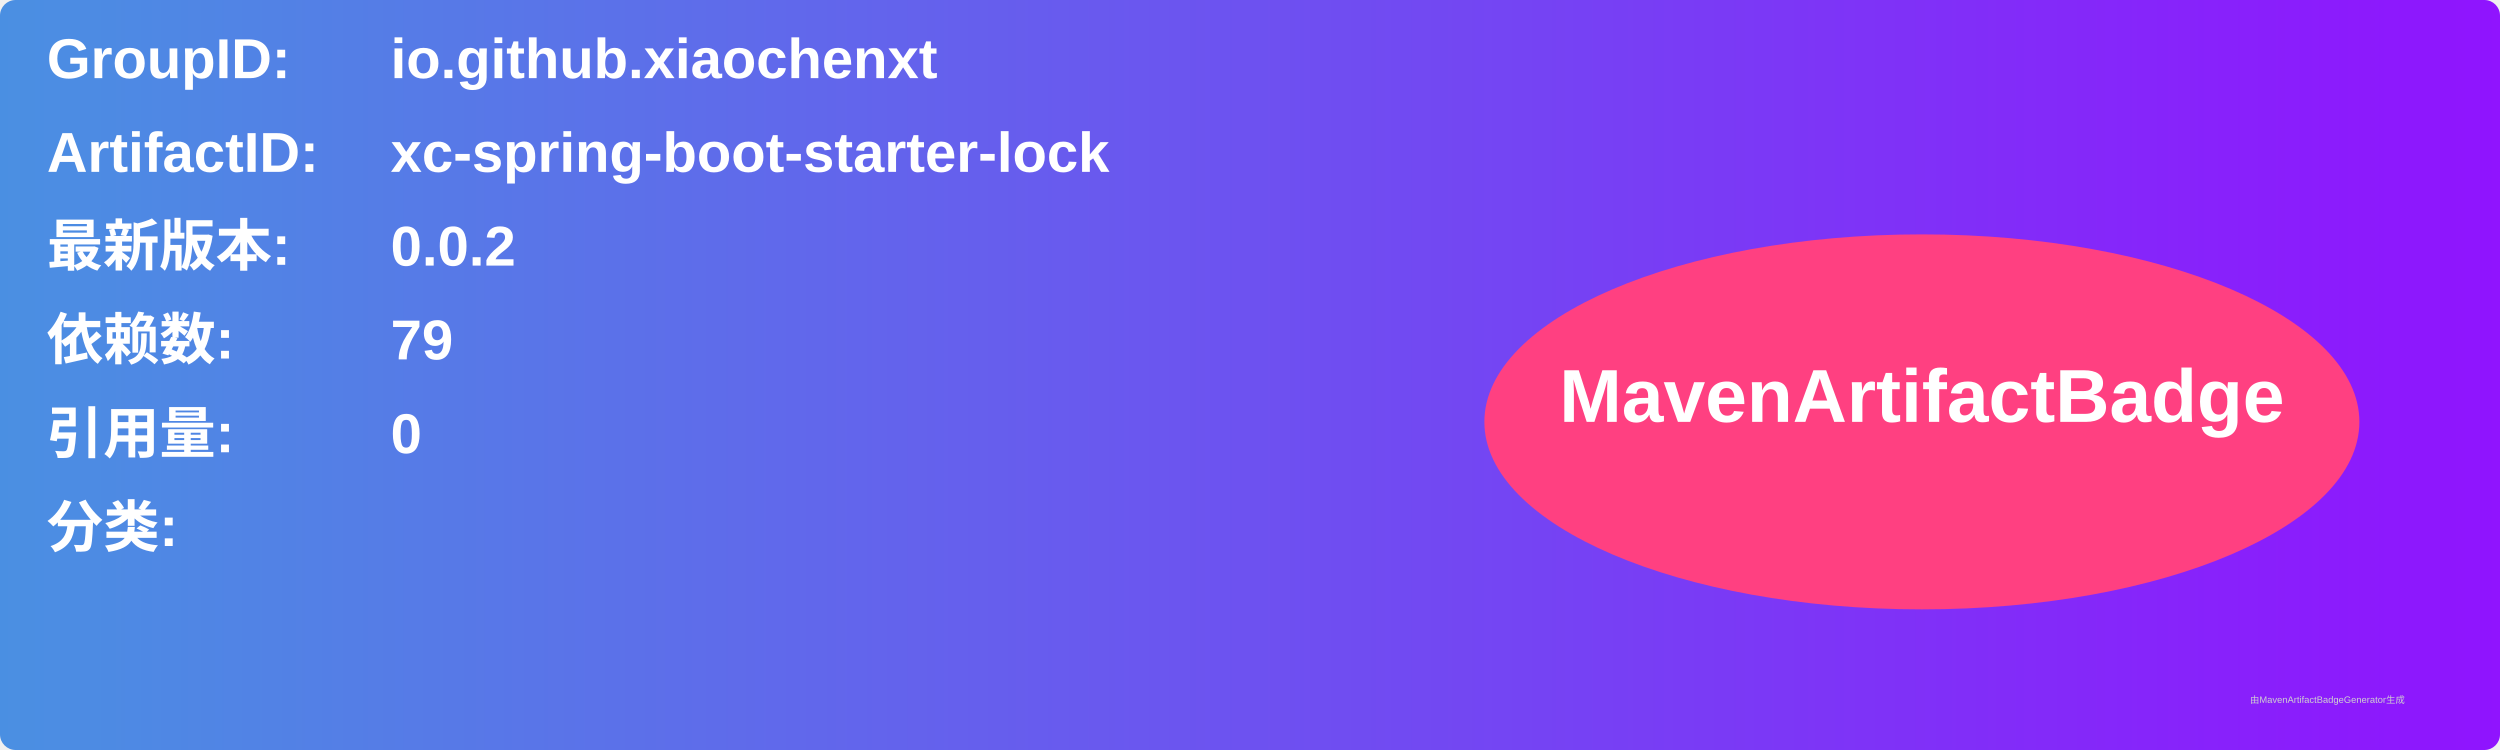
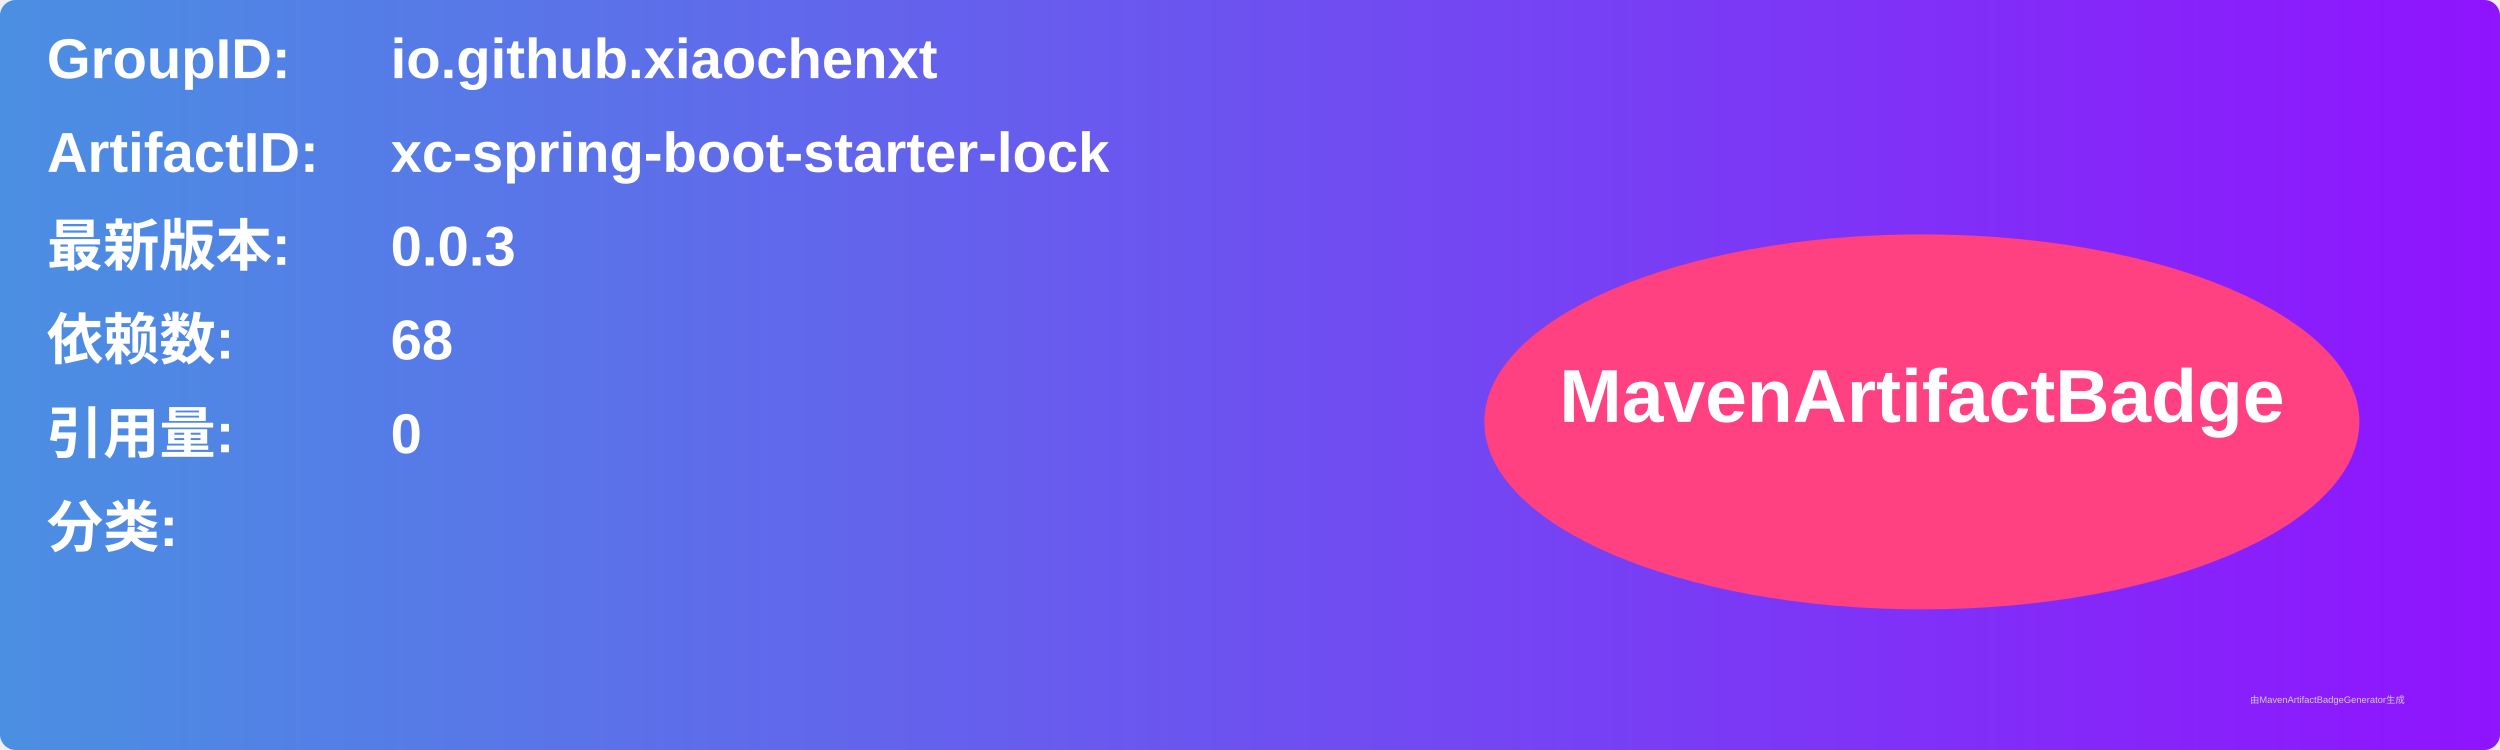
<svg xmlns="http://www.w3.org/2000/svg" width="800" height="240" viewBox="0 0 800 240">
  <linearGradient id="grad" x1="0%" y1="0%" x2="100%" y2="0%">
    <stop offset="0%" stop-color="#4a90e2" />
    <stop offset="100%" stop-color="#9013fe" />
  </linearGradient>
  <rect width="100%" height="100%" rx="5" ry="5" fill="url(#grad)" />
  <g transform="translate(15, 15)">
    <text x="0" y="10" font-family="Arial" font-size="18" fill="white" font-weight="bold" width="260">GroupID:</text>
    <text x="110" y="10" font-family="Arial" font-size="18" fill="white" font-weight="bold" width="460">io.github.xiaochenxt</text>
    <text x="0" y="40" font-family="Arial" font-size="18" fill="white" font-weight="bold" width="260">ArtifactID:</text>
    <text x="110" y="40" font-family="Arial" font-size="18" fill="white" font-weight="bold" width="460">xc-spring-boot-starter-lock</text>
    <text x="0" y="70" font-family="Arial" font-size="18" fill="white" font-weight="bold">最新版本:</text>
    <text x="110" y="70" font-family="Arial" font-size="18" fill="white" font-weight="bold">
-       <tspan font-weight="bold">0.0.2</tspan>
+       <tspan font-weight="bold">0.0.3</tspan>
    </text>
    <text x="0" y="100" font-family="Arial" font-size="18" fill="white" font-weight="bold">依赖数: </text>
    <text x="110" y="100" font-family="Arial" font-size="18" fill="white">
-       <tspan font-weight="bold">79</tspan>
+       <tspan font-weight="bold">68</tspan>
    </text>
    <text x="0" y="130" font-family="Arial" font-size="18" fill="white" font-weight="bold">引用量: </text>
    <text x="110" y="130" font-family="Arial" font-size="18" fill="white">
      <tspan font-weight="bold">0</tspan>
    </text>
    <text x="0" y="160" font-family="Arial" font-size="18" fill="white" font-weight="bold">分类:</text>
    <text x="10" y="190" font-family="Arial" font-size="10" fill="white">
      <tspan font-weight="bold" />
    </text>
    <ellipse cx="600" cy="120" rx="140" ry="60" fill="#ff4081" />
    <text x="600" y="120" text-anchor="middle" font-family="Arial" font-size="24" fill="white" font-weight="bold">MavenArtifactBadge</text>
  </g>
  <text x="720" y="225" font-family="Arial" font-size="3" fill="#d0d0d0">由MavenArtifactBadgeGenerator生成</text>
</svg>
